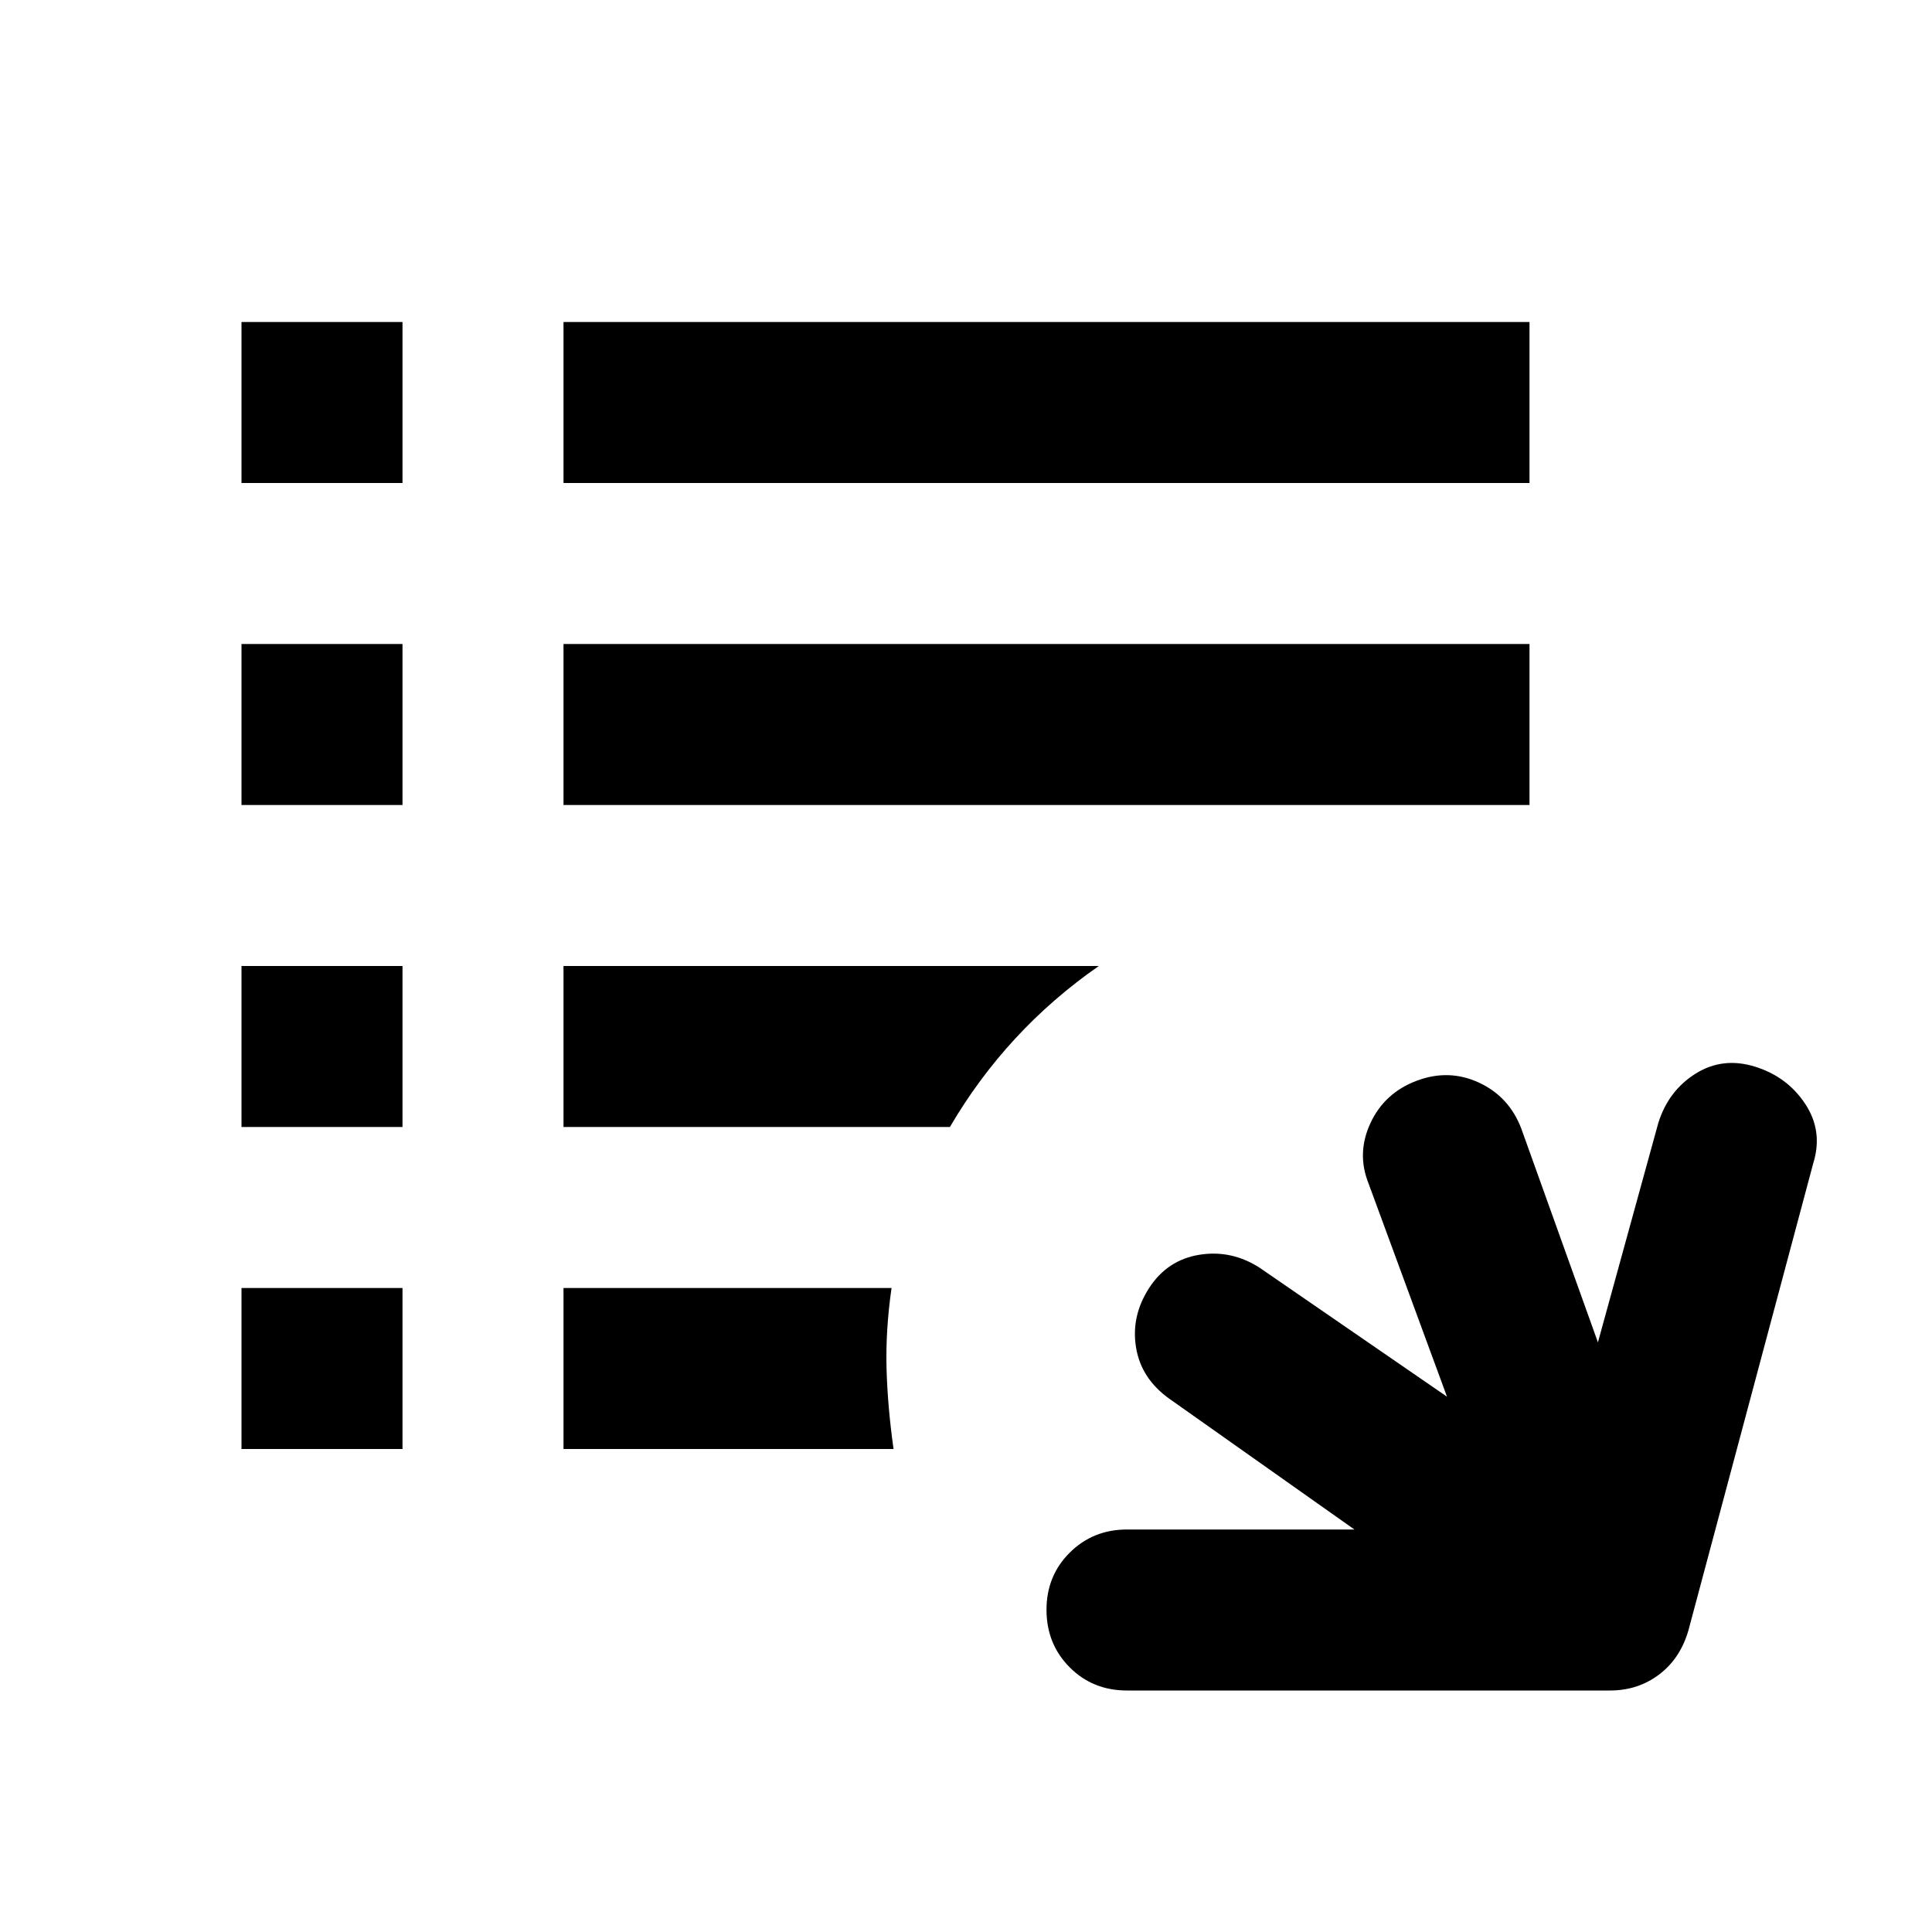
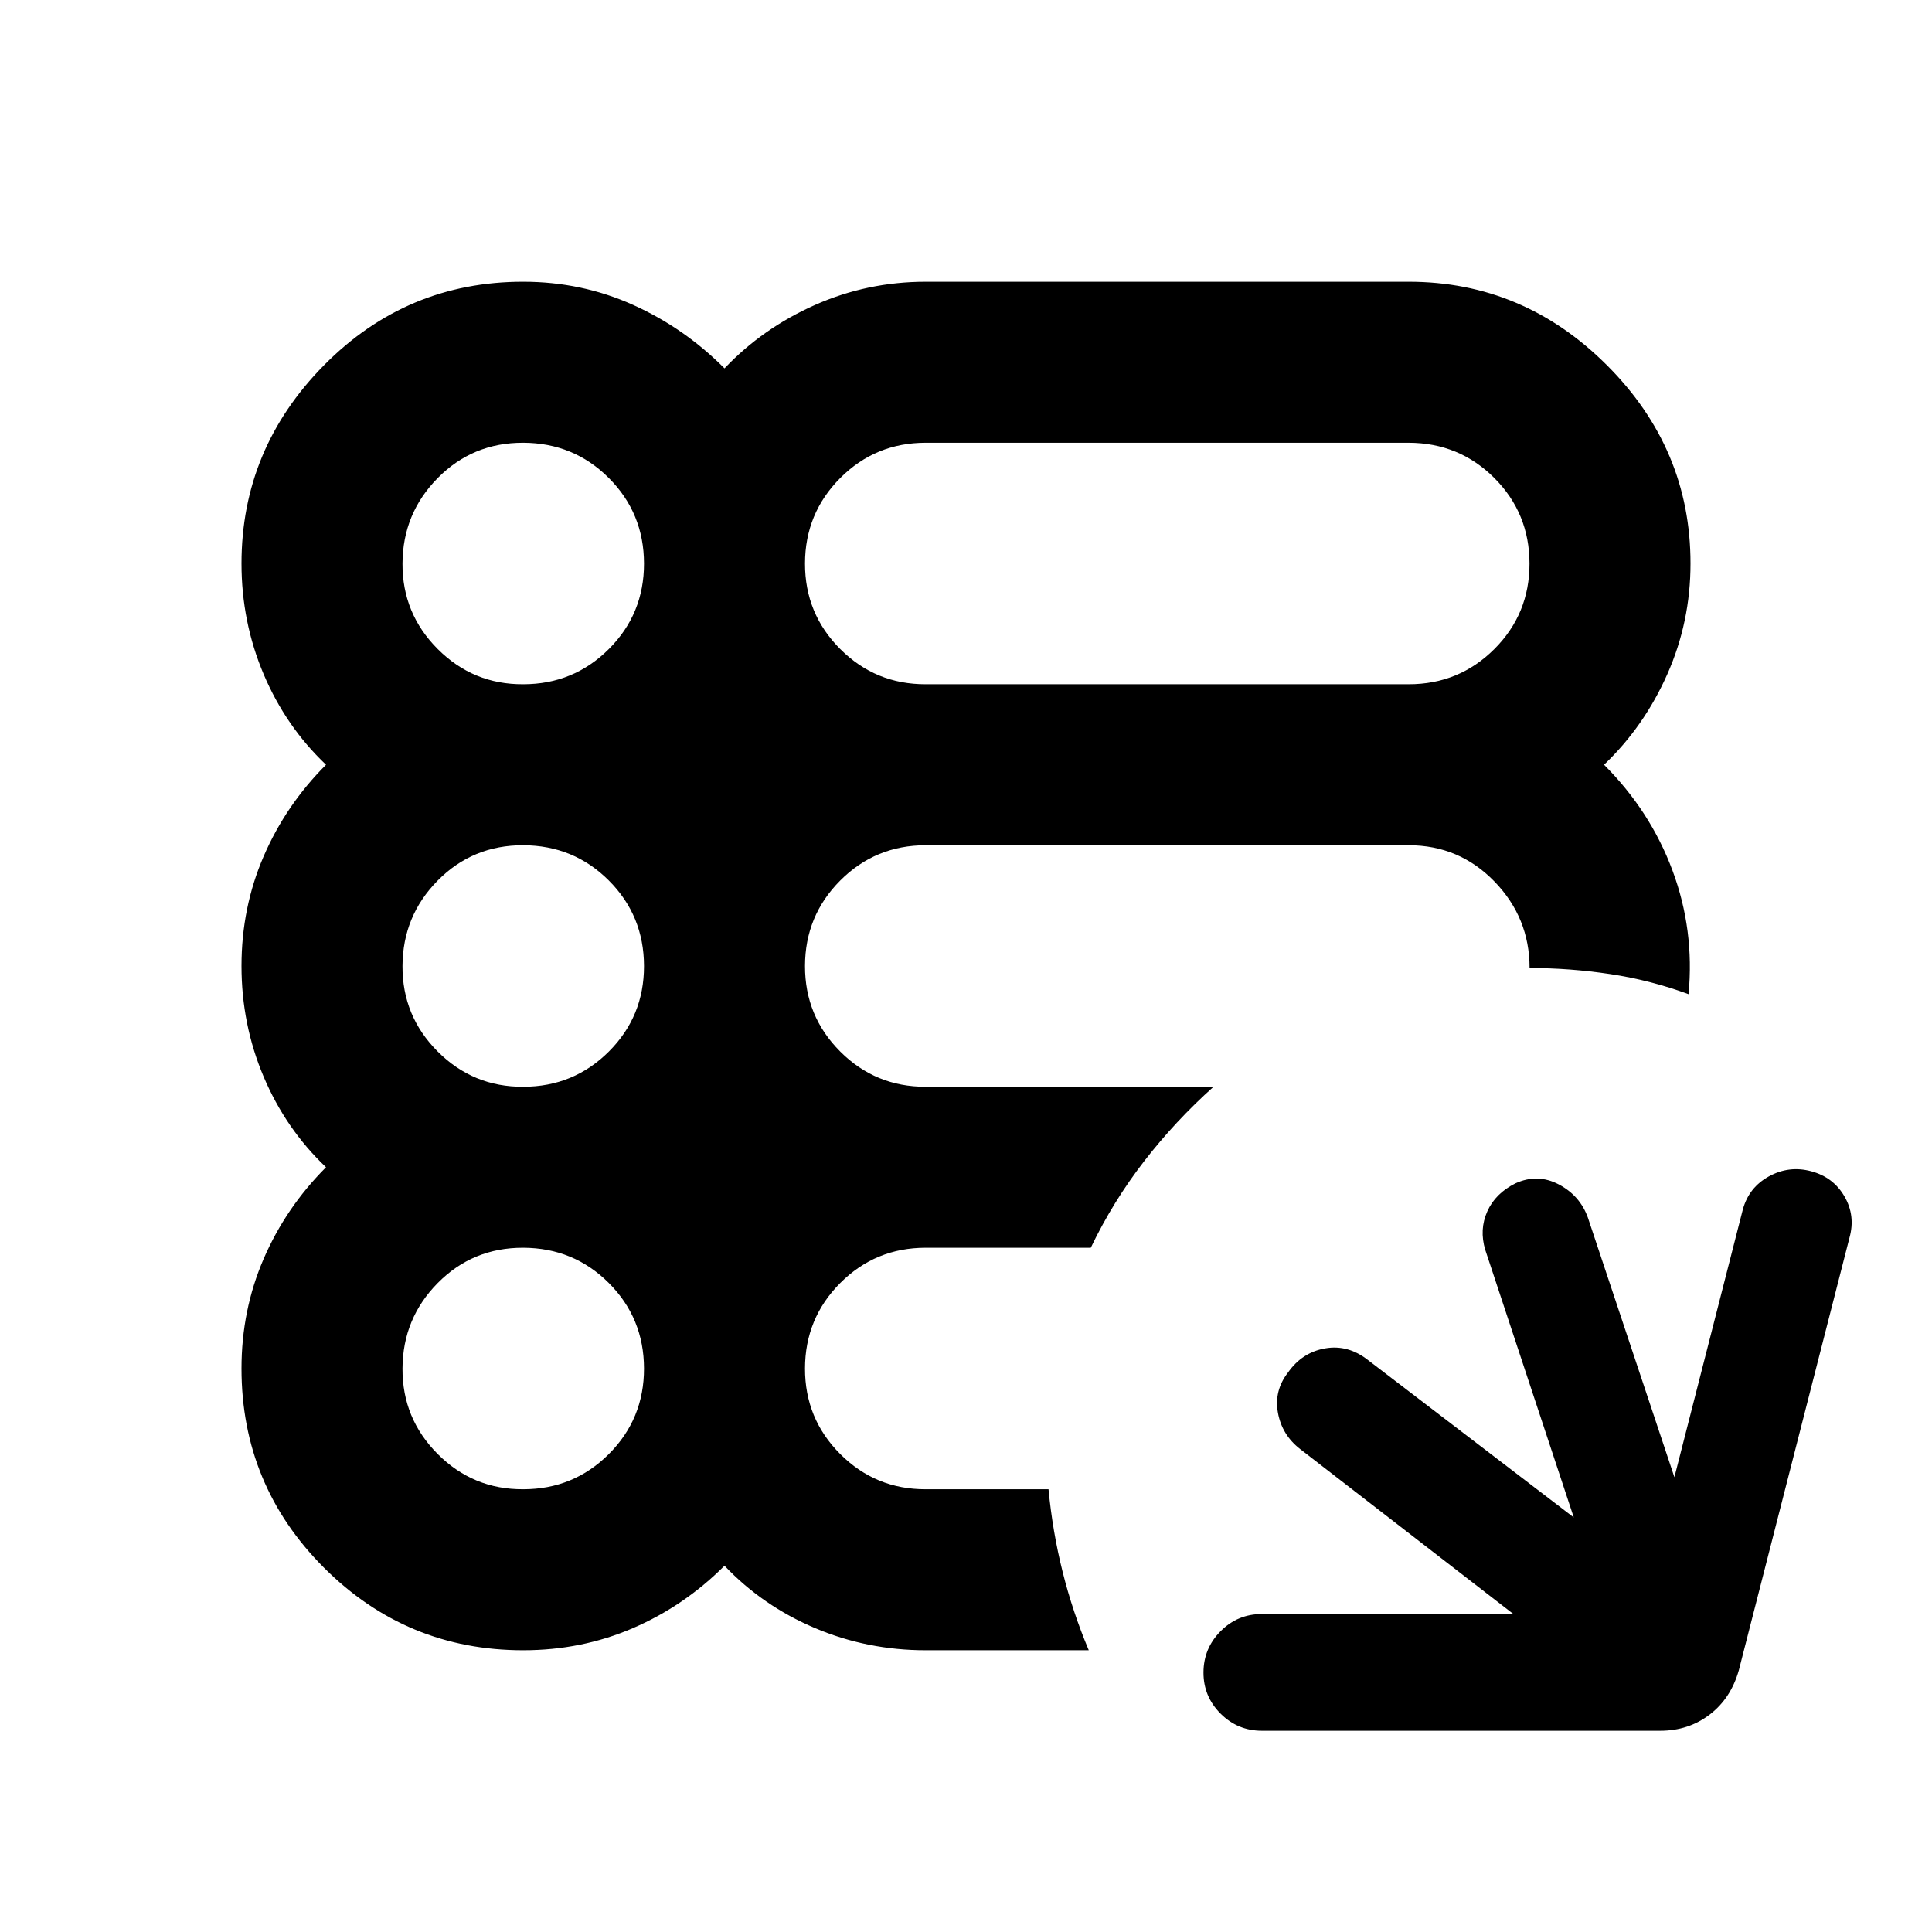
<svg xmlns="http://www.w3.org/2000/svg" viewBox="0 0 24 24">
-   <path fill="currentColor" d="M14 21q-.425 0-.712-.288T13 20t.288-.712T14 19h2.825l-2.3-1.625q-.35-.25-.413-.638t.163-.737t.625-.413t.75.163l2.325 1.6L17 14.7q-.15-.375.025-.75t.575-.525t.775.025t.525.575l.95 2.65l.75-2.725q.125-.4.462-.612t.738-.088t.625.463t.1.737l-1.55 5.8q-.1.35-.363.55T20 21zM3 18v-2h2v2zm4 0v-2h4.075q-.075.525-.062 1t.087 1zm-4-4v-2h2v2zm4 0v-2h6.65q-.575.4-1.037.9T11.8 14zm-4-4V8h2v2zm4 0V8h12v2zM3 6V4h2v2zm4 0V4h12v2z" />
+   <path fill="currentColor" d="M20.625 21.5h-4.95q-.3 0-.513-.213t-.212-.512t.213-.512t.512-.213H18.8L16.15 18q-.225-.175-.275-.45t.125-.5q.175-.25.462-.3t.538.15l2.55 1.95l-1.1-3.325q-.075-.25.025-.475t.35-.35q.275-.125.538.013t.362.412L20.8 18.35l.85-3.325q.075-.275.325-.412t.525-.063t.413.313t.062.512L21.6 20.75q-.1.35-.363.55t-.612.2M6.5 20.5q-1.45 0-2.475-1.025T3 17q0-.725.275-1.362T4.05 14.5q-.5-.475-.775-1.125T3 12t.275-1.362T4.05 9.5q-.5-.475-.775-1.125T3 7q0-1.425 1.025-2.463T6.5 3.5q.725 0 1.363.287T9 4.576q.475-.5 1.125-.788T11.5 3.5h6q1.425 0 2.463 1.038T21 7q0 .725-.288 1.375T19.926 9.5q.575.575.85 1.313t.2 1.537q-.475-.175-.975-.25t-1-.075q0-.625-.437-1.075T17.5 10.5h-6q-.625 0-1.062.438T10 12t.438 1.063t1.062.437h3.575q-.475.425-.862.925T13.55 15.5H11.5q-.625 0-1.062.438T10 17t.438 1.063t1.062.437h1.525q.05.525.175 1.025t.325.975H11.5q-.725 0-1.375-.275T9 19.45q-.5.5-1.137.775T6.5 20.5m0-2q.625 0 1.063-.437T8 17t-.437-1.062T6.5 15.5t-1.062.438T5 17t.438 1.063T6.5 18.5m0-5q.625 0 1.063-.437T8 12t-.437-1.062T6.5 10.5t-1.062.438T5 12t.438 1.063T6.5 13.5m0-5q.625 0 1.063-.437T8 7t-.437-1.062T6.5 5.5t-1.062.438T5 7t.438 1.063T6.5 8.5m5 0h6q.625 0 1.063-.437T19 7t-.437-1.062T17.5 5.5h-6q-.625 0-1.062.438T10 7t.438 1.063T11.5 8.5m-2.475 1" />
</svg>
